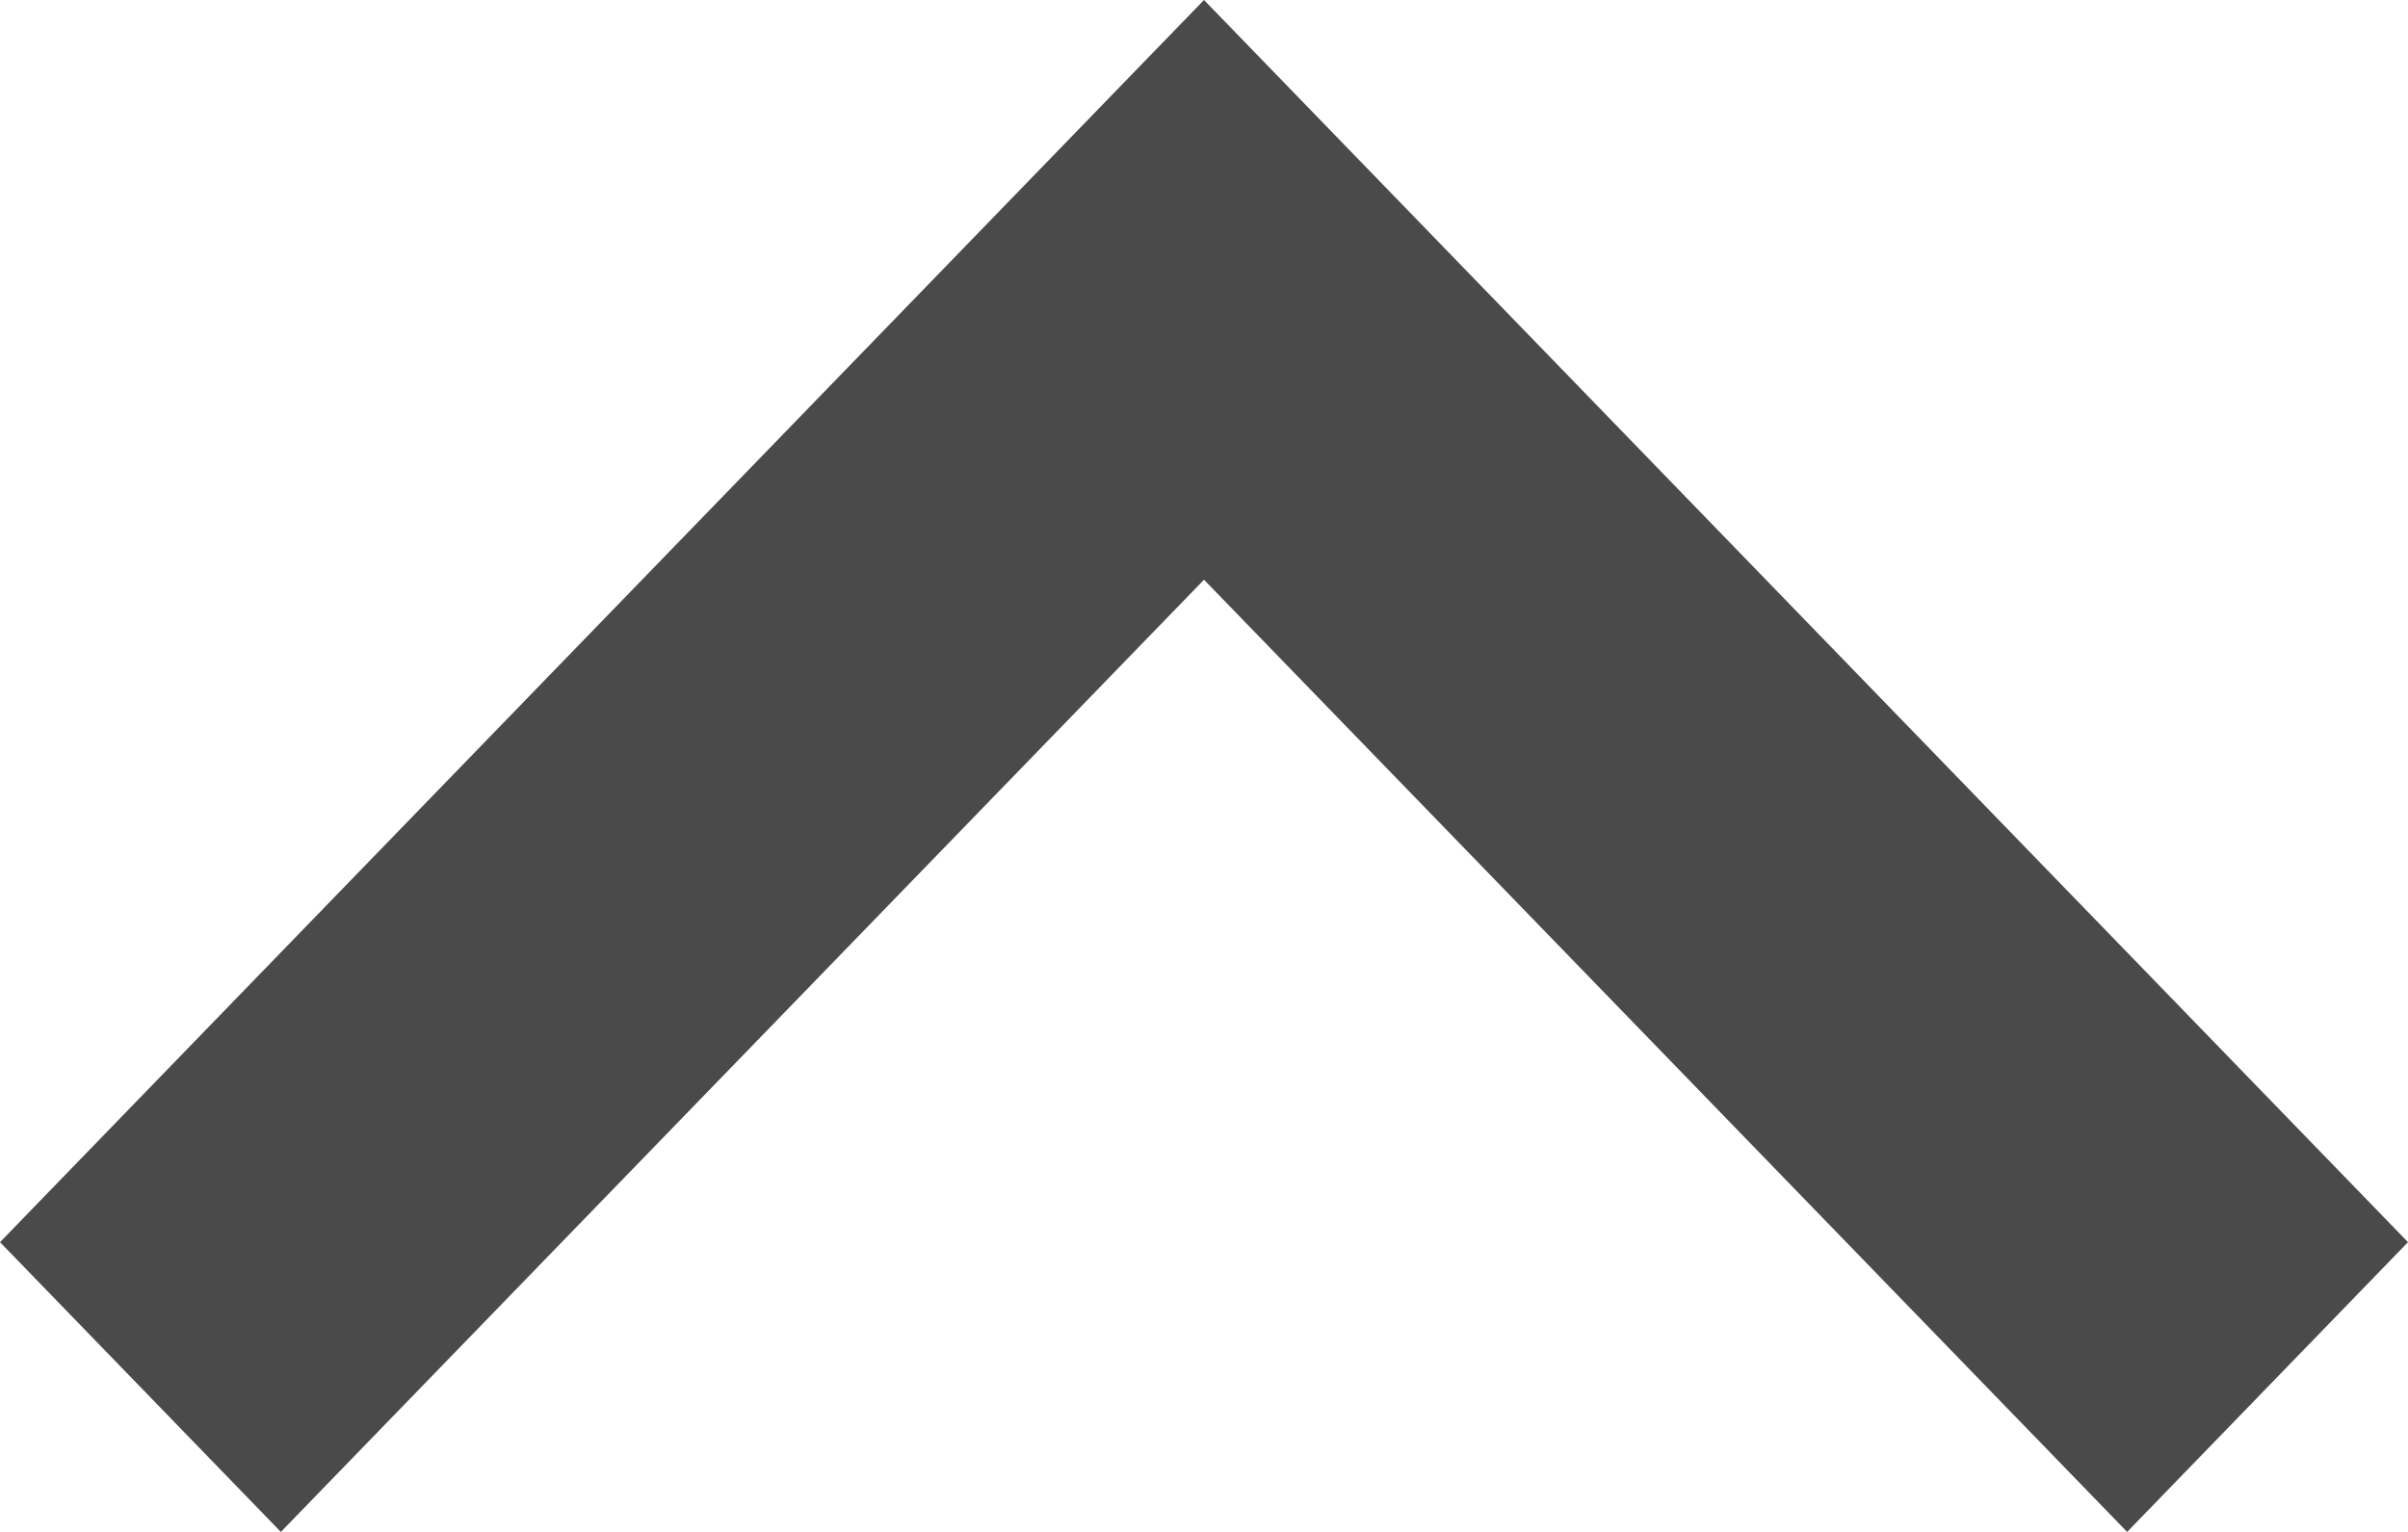
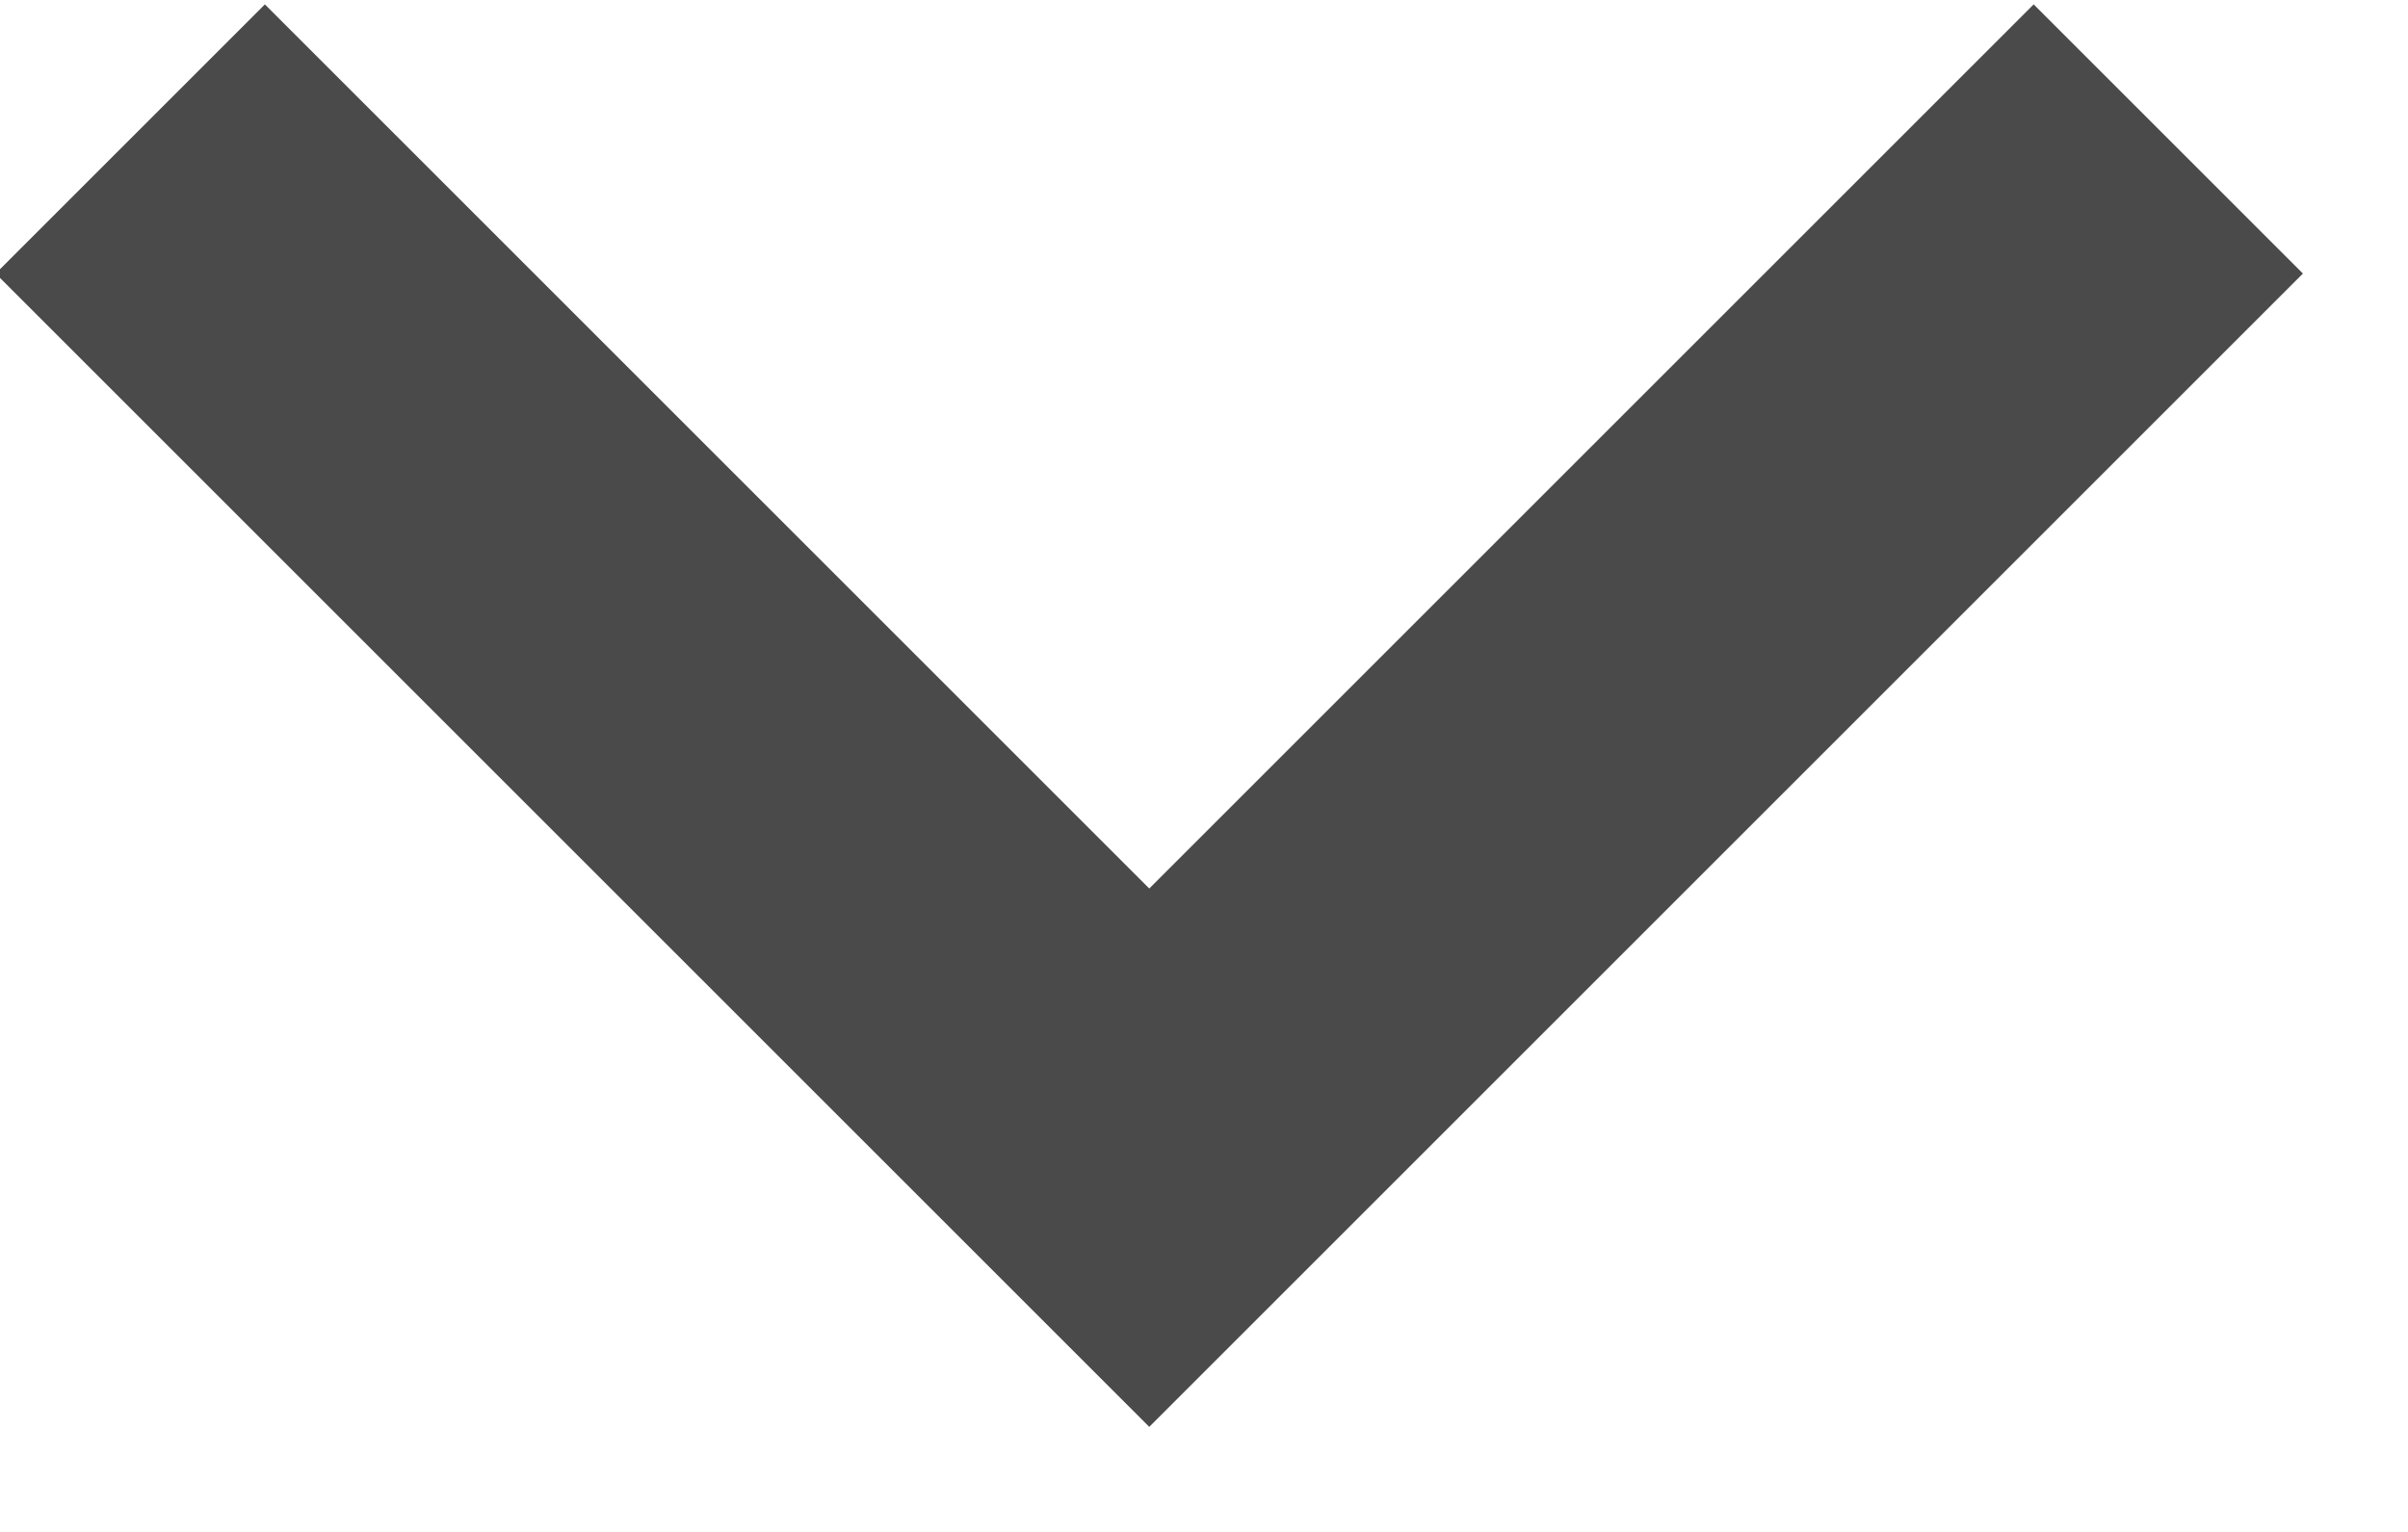
<svg xmlns="http://www.w3.org/2000/svg" width="11" height="7" viewBox="0 0 11 7">
-   <path d="M1.283 7L0 5.676 5.5 0 11 5.676 9.717 7 5.5 2.649z" fill="#4A4A4A" fill-rule="evenodd" />
+   <path d="M1.21.02L-.02 1.25l5.27 5.27 5.27-5.27L9.29.02 5.25 4.06" fill="#4A4A4A" fill-rule="evenodd" />
</svg>
